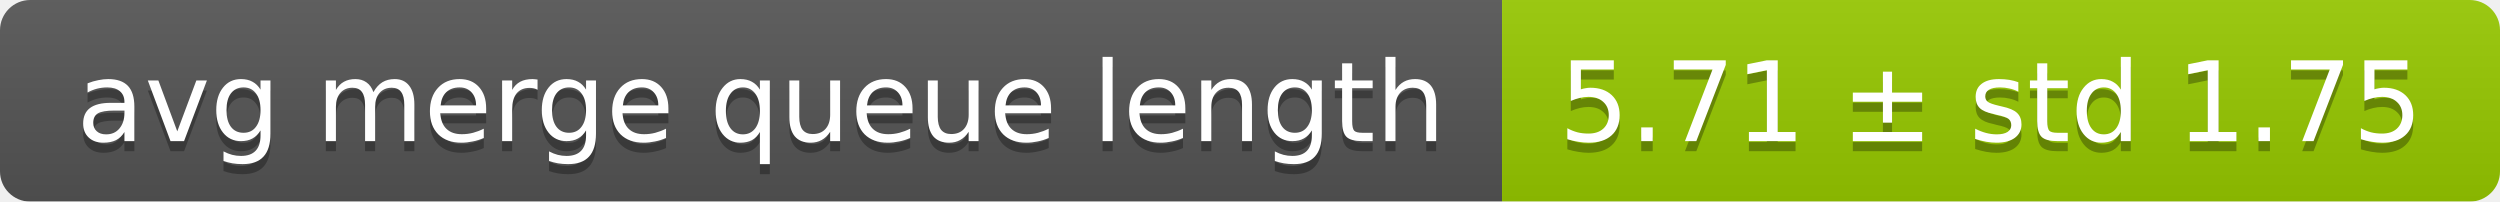
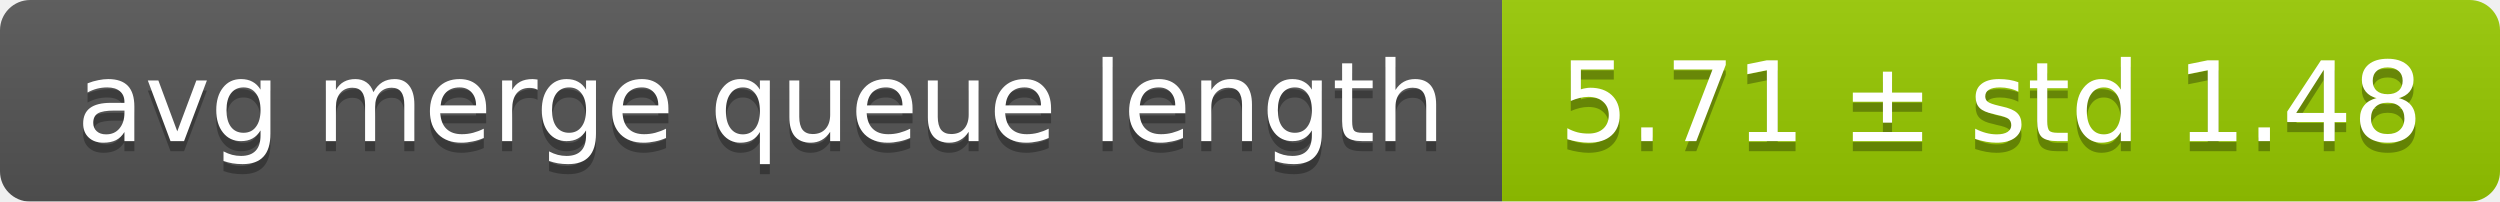
<svg xmlns="http://www.w3.org/2000/svg" width="248" height="20">
  <linearGradient id="smooth" x2="0" y2="100%">
    <stop offset="0" stop-color="#bbb" stop-opacity=".1" />
    <stop offset="1" stop-opacity=".1" />
  </linearGradient>
  <mask id="round">
    <rect width="248" height="20" rx="3" fill="#fff" />
  </mask>
  <g mask="url(#round)">
    <rect width="149" height="20" fill="#555" />
    <rect x="149" width="99" height="20" fill="#97ca00" />
    <rect width="248" height="20" fill="url(#smooth)" />
  </g>
  <g fill="#fff" text-anchor="middle" font-family="DejaVu Sans,Verdana,Geneva,sans-serif" font-size="11">
    <text x="75.5" y="15" fill="#010101" fill-opacity=".3">avg merge queue length</text>
    <text x="75.5" y="14">avg merge queue length</text>
-     <text x="197.5" y="15" fill="#010101" fill-opacity=".3">5.71 ± std 1.75</text>
-     <text x="197.5" y="14">5.71 ± std 1.75</text>
+     <text x="197.5" y="15" fill="#010101" fill-opacity=".3">5.71 ± std 1.48</text>
+     <text x="197.5" y="14">5.71 ± std 1.48</text>
  </g>
</svg>
